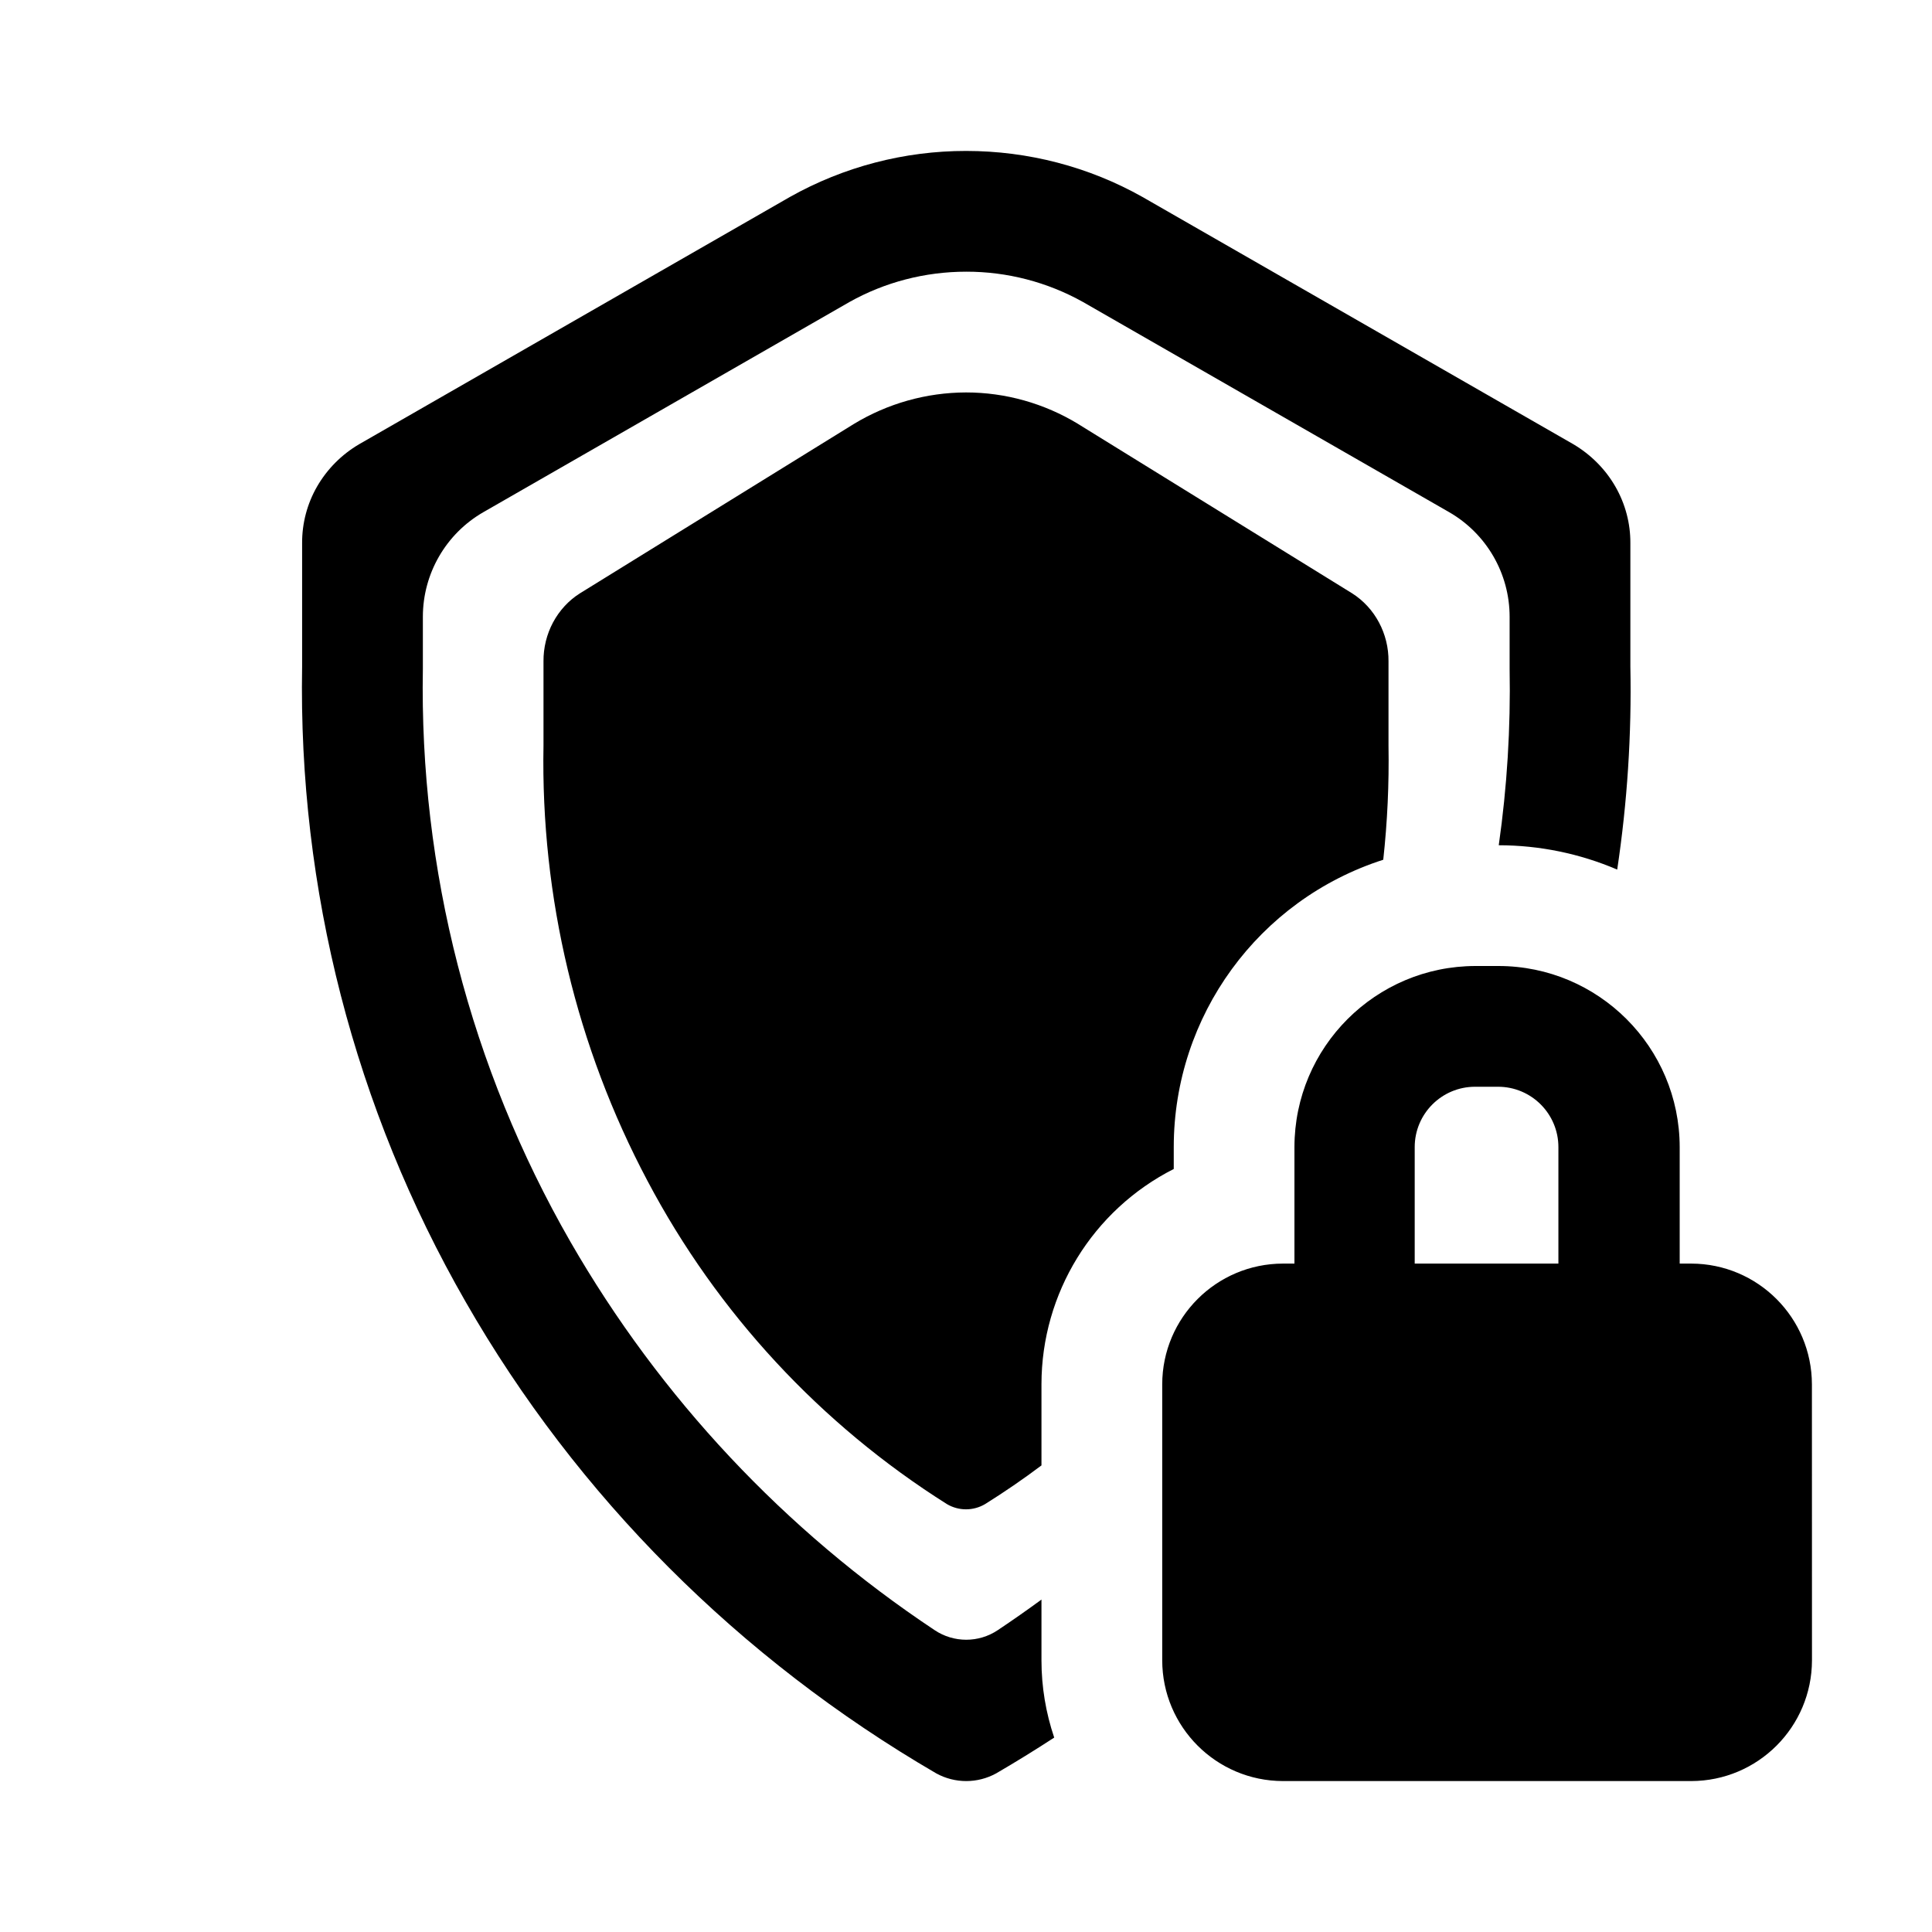
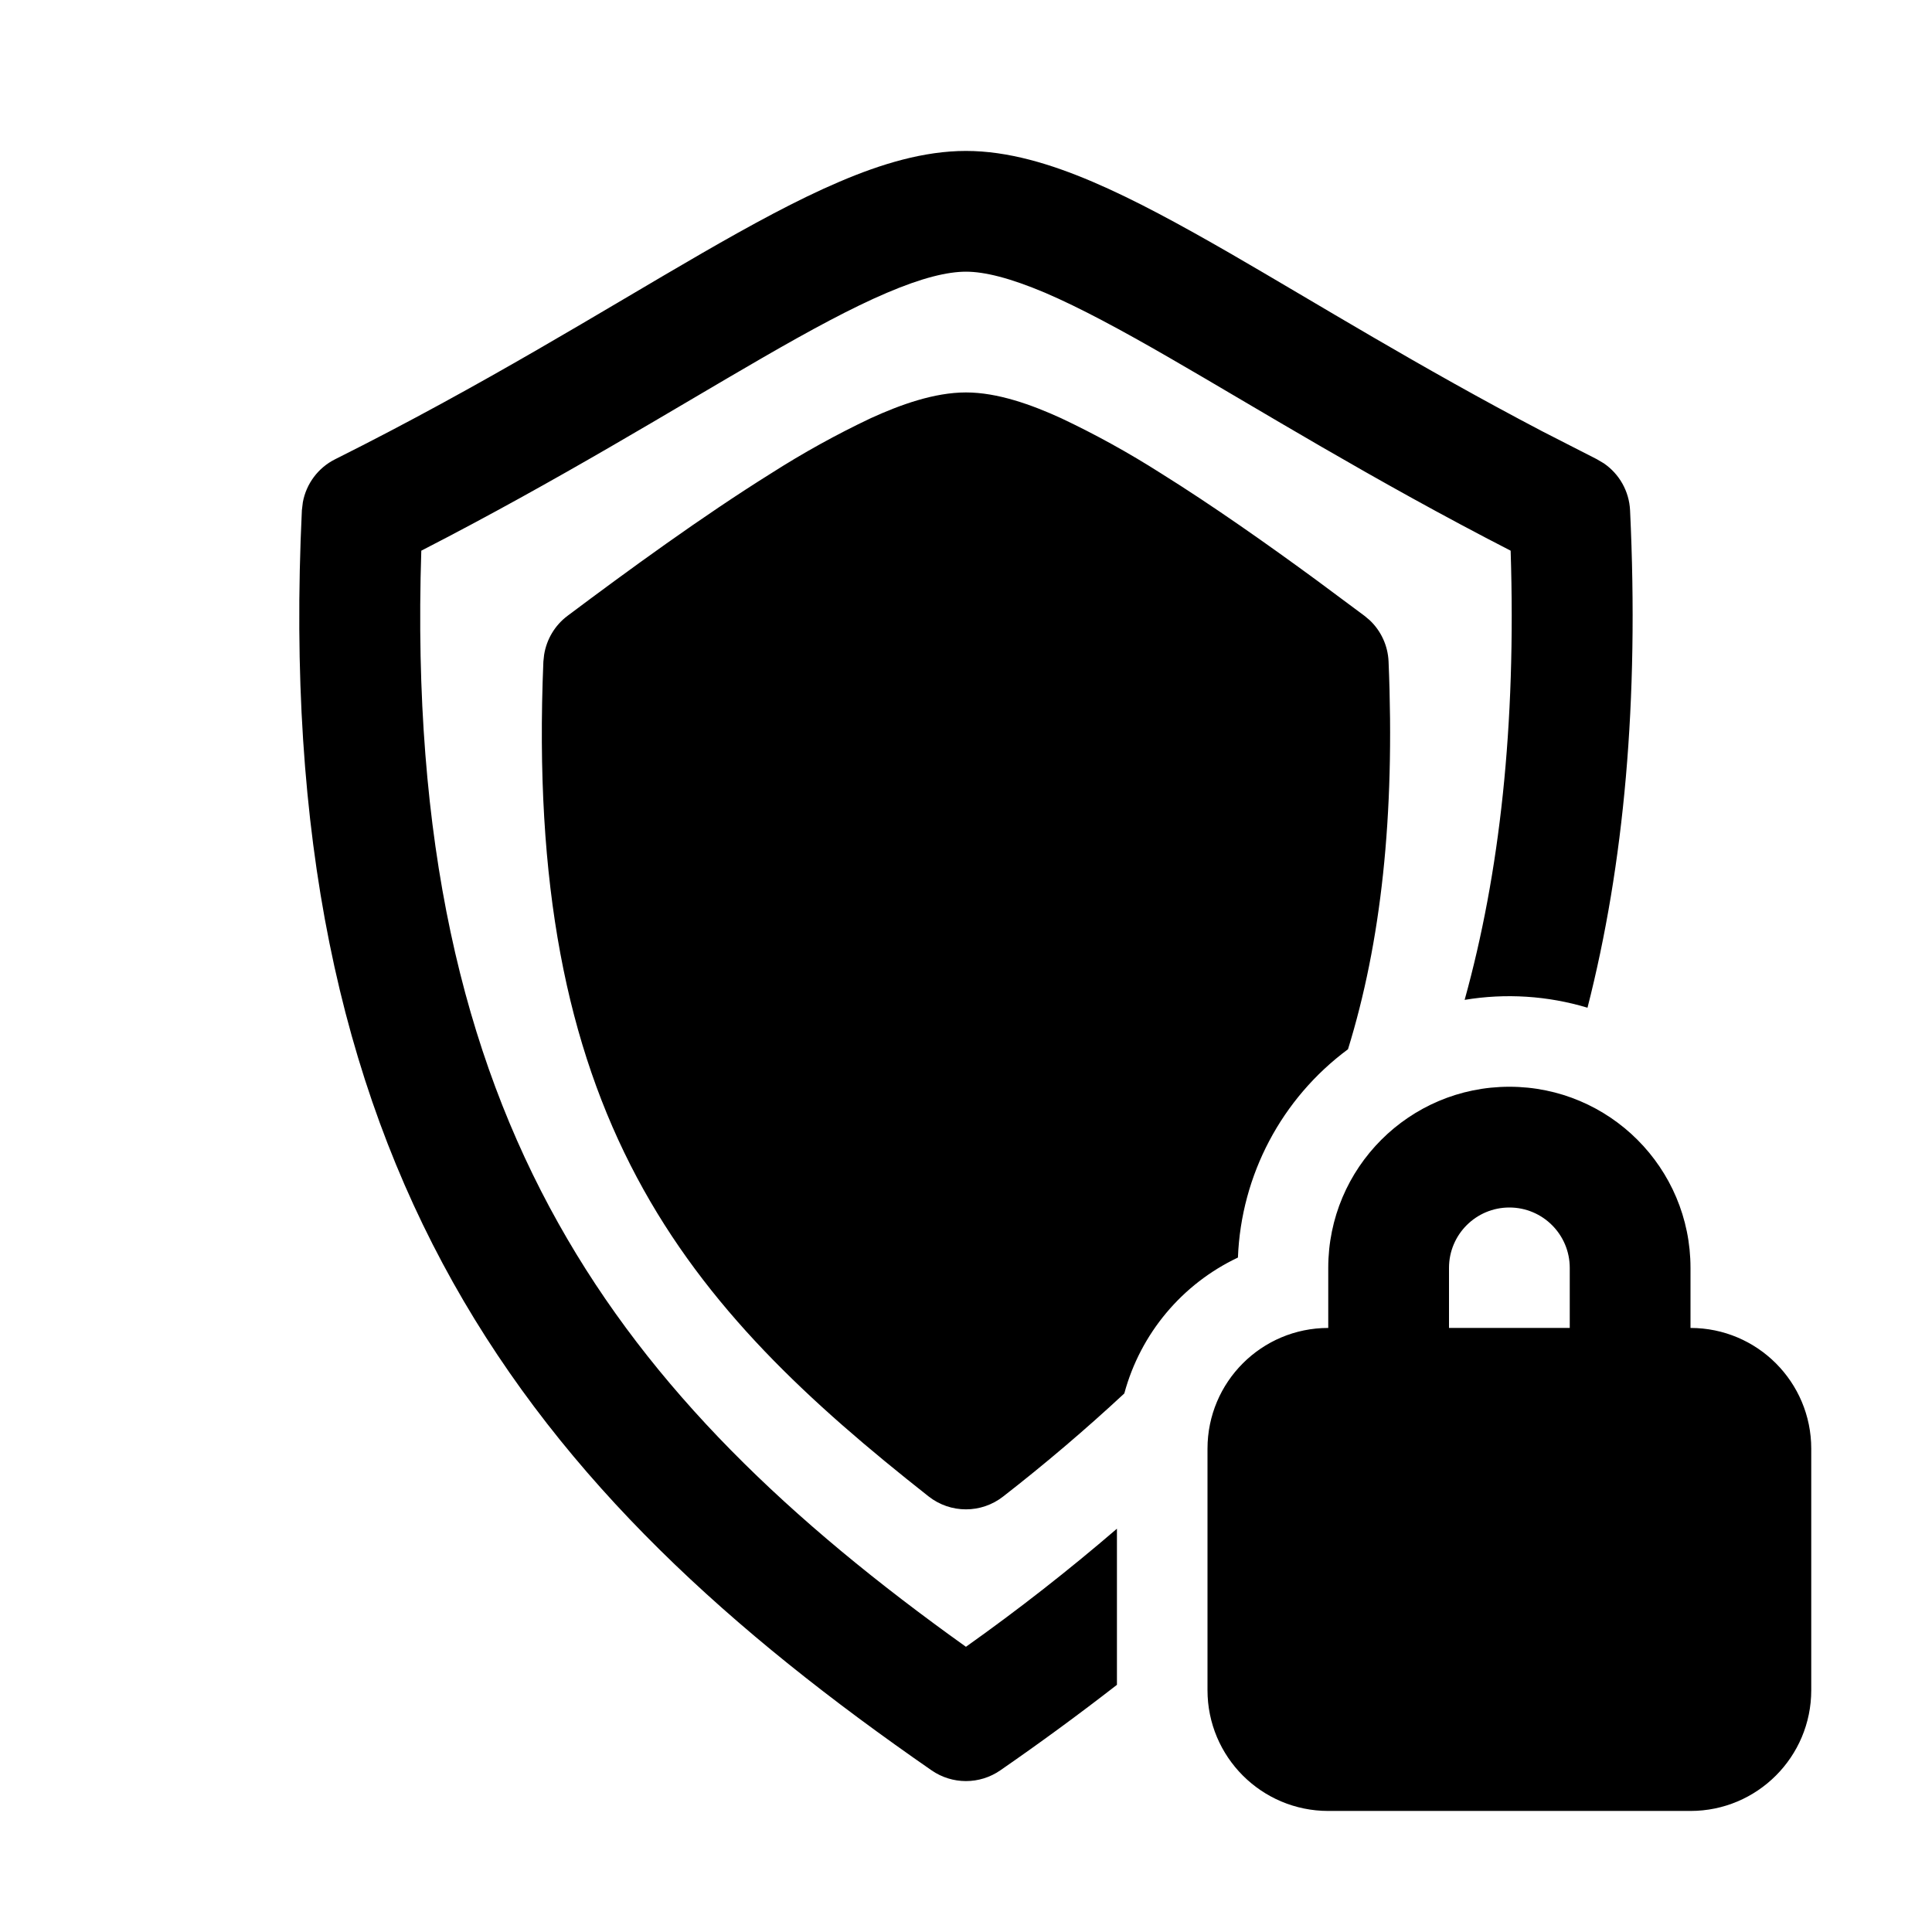
<svg xmlns="http://www.w3.org/2000/svg" width="32" height="32" viewBox="0 0 32 32">
-   <path d="M7.004 11.056v.02a18.4 18.4 0 0 0 2.443 9.49A19.26 19.26 0 0 0 15.48 27a.94.94 0 0 0 1.047 0q.368-.246.723-.506v1.009c0 .438.073.869.211 1.277q-.471.307-.96.592a1.03 1.03 0 0 1-.995 0c-3.264-1.9-5.952-4.594-7.795-7.812a20.4 20.4 0 0 1-2.707-10.522v-2.04a1.86 1.86 0 0 1 .248-.94 1.94 1.94 0 0 1 .696-.7l7.134-4.095a5.95 5.95 0 0 1 2.92-.763c1.027 0 2.035.263 2.922.763l7.136 4.095c.29.172.53.413.695.7.166.288.251.612.249.94v2.04a20 20 0 0 1-.218 3.365A5 5 0 0 0 24.824 14c.138-.966.198-1.944.18-2.925v-.859a2 2 0 0 0-1.005-1.735l-6.063-3.48a3.95 3.95 0 0 0-1.933-.501c-.684 0-1.35.175-1.933.502l-6.062 3.48a2 2 0 0 0-1.004 1.734zM17.858 7.023l4.54 2.806c.184.117.337.283.442.48s.16.418.158.644v1.397q.016.951-.087 1.89a5 5 0 0 0-3.47 4.758v.364a4 4 0 0 0-2.191 3.564v1.346q-.453.34-.933.64a.62.62 0 0 1-.634 0 14.14 14.14 0 0 1-4.958-5.352 14.8 14.8 0 0 1-1.723-7.21v-1.397a1.35 1.35 0 0 1 .158-.644c.106-.197.258-.363.443-.48l4.538-2.806A3.6 3.6 0 0 1 16 6.5c.653 0 1.295.18 1.859.523M30.012 27.5a2.003 2.003 0 0 1-2 2H21.25a2.003 2.003 0 0 1-2-2v-4.571a2.003 2.003 0 0 1 2-2h.19V19a3.003 3.003 0 0 1 3-3h.381a3.004 3.004 0 0 1 3 3v1.929h.19a2.003 2.003 0 0 1 2 2zm-5.2-9.5h-.38a1 1 0 0 0-1 1v1.929h2.38V19a1 1 0 0 0-1-1" />
+   <path d="M25 18a3 3 0 0 1 3 3v.995a2 2 0 0 1 2 2v4a2 2 0 0 1-2 2h-6a2 2 0 0 1-2-2v-4a2 2 0 0 1 2-2V21a3 3 0 0 1 3-3m0 2a1 1 0 0 0-1 1v.995h2V21a1 1 0 0 0-1-1M16 2.5c.695 0 1.403.215 2.095.51.699.298 1.462.715 2.28 1.186 1.451.838 3.126 1.877 5.172 2.949l.9.46.117.069a1 1 0 0 1 .435.778c.15 3.162-.1 5.869-.705 8.239a4.5 4.5 0 0 0-2.035-.13c.58-2.092.855-4.527.762-7.44-2.291-1.177-4.168-2.34-5.646-3.192-.807-.466-1.483-.83-2.065-1.08C16.72 4.6 16.303 4.5 16 4.5c-.305 0-.723.099-1.311.35-.582.248-1.258.613-2.065 1.079-1.477.852-3.355 2.015-5.646 3.192-.155 4.814.693 8.327 2.27 11.14 1.544 2.759 3.833 4.93 6.751 7.015A34 34 0 0 0 18.5 25.32v2.586a43 43 0 0 1-1.931 1.416 1 1 0 0 1-1.14 0c-3.306-2.29-6.07-4.77-7.927-8.084C5.64 17.913 4.743 13.841 5 8.452l.016-.133c.056-.306.253-.572.536-.713 2.464-1.232 4.413-2.452 6.072-3.41.817-.471 1.58-.888 2.28-1.186.692-.296 1.4-.51 2.095-.51M16 6.5c.524 0 1.088.204 1.574.426a15 15 0 0 1 1.654.913c.854.533 1.76 1.171 2.582 1.774l.79.587.086.072a1 1 0 0 1 .313.686c.108 2.577-.127 4.658-.672 6.421a4.51 4.51 0 0 0-1.823 3.45 3.5 3.5 0 0 0-1.882 2.251 30 30 0 0 1-2.004 1.705 1 1 0 0 1-1.238 0c-1.969-1.551-3.68-3.121-4.832-5.285C9.389 17.323 8.846 14.647 9 10.958l.012-.111c.04-.256.178-.49.388-.647 1.003-.752 2.233-1.649 3.372-2.36a15 15 0 0 1 1.652-.914c.486-.222 1.05-.426 1.575-.426" />
</svg>
